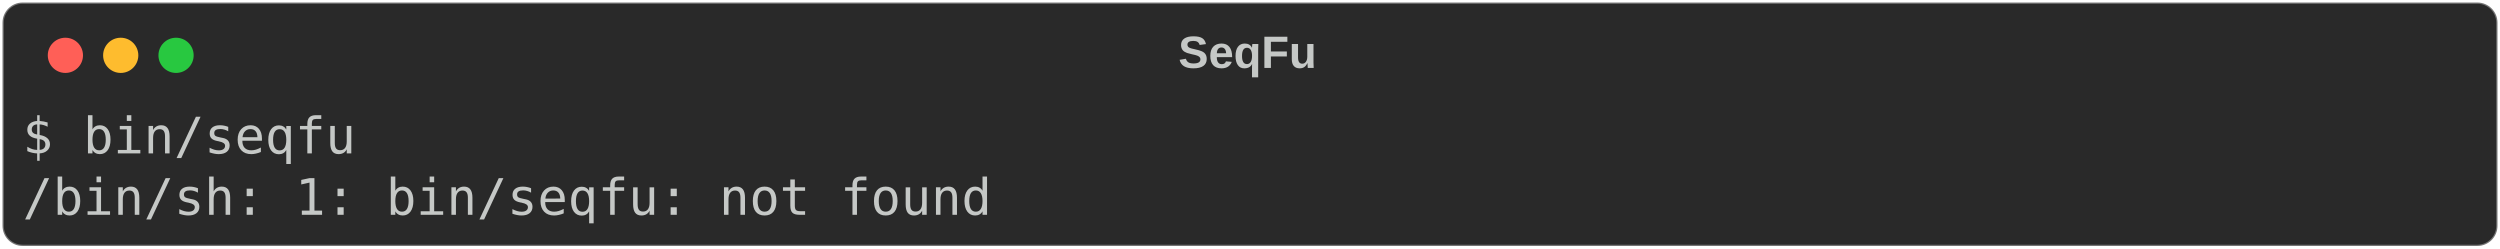
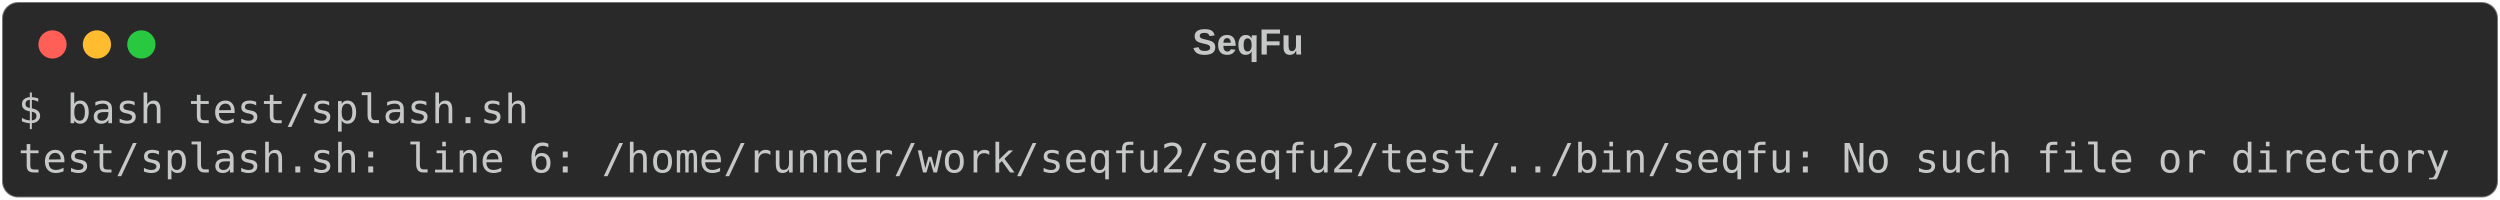
- <svg xmlns="http://www.w3.org/2000/svg" class="rich-terminal" viewBox="0 0 994 98.8">
+ <svg xmlns="http://www.w3.org/2000/svg" class="rich-terminal" viewBox="0 0 1238 98.8">
  <style>

    @font-face {
        font-family: "Fira Code";
        src: local("FiraCode-Regular"),
                url("https://cdnjs.cloudflare.com/ajax/libs/firacode/6.2.0/woff2/FiraCode-Regular.woff2") format("woff2"),
                url("https://cdnjs.cloudflare.com/ajax/libs/firacode/6.2.0/woff/FiraCode-Regular.woff") format("woff");
        font-style: normal;
        font-weight: 400;
    }
    @font-face {
        font-family: "Fira Code";
        src: local("FiraCode-Bold"),
                url("https://cdnjs.cloudflare.com/ajax/libs/firacode/6.2.0/woff2/FiraCode-Bold.woff2") format("woff2"),
                url("https://cdnjs.cloudflare.com/ajax/libs/firacode/6.2.0/woff/FiraCode-Bold.woff") format("woff");
        font-style: bold;
        font-weight: 700;
    }

-     .terminal-2577207443-matrix {
+     .terminal-1433742629-matrix {
        font-family: Fira Code, monospace;
        font-size: 20px;
        line-height: 24.4px;
        font-variant-east-asian: full-width;
    }

-     .terminal-2577207443-title {
+     .terminal-1433742629-title {
        font-size: 18px;
        font-weight: bold;
        font-family: arial;
    }

-     .terminal-2577207443-r1 { fill: #c5c8c6 }
+     .terminal-1433742629-r1 { fill: #c5c8c6 }
    </style>
  <defs>
-     <clipPath id="terminal-2577207443-clip-terminal">
-       <rect x="0" y="0" width="975.0" height="47.8" />
+     <clipPath id="terminal-1433742629-clip-terminal">
+       <rect x="0" y="0" width="1219.0" height="47.8" />
    </clipPath>
-     <clipPath id="terminal-2577207443-line-0">
-       <rect x="0" y="1.5" width="976" height="24.65" />
+     <clipPath id="terminal-1433742629-line-0">
+       <rect x="0" y="1.5" width="1220" height="24.65" />
    </clipPath>
  </defs>
-   <rect fill="#292929" stroke="rgba(255,255,255,0.35)" stroke-width="1" x="1" y="1" width="992" height="96.8" rx="8" />
-   <text class="terminal-2577207443-title" fill="#c5c8c6" text-anchor="middle" x="496" y="27">SeqFu</text>
+   <rect fill="#292929" stroke="rgba(255,255,255,0.35)" stroke-width="1" x="1" y="1" width="1236" height="96.8" rx="8" />
+   <text class="terminal-1433742629-title" fill="#c5c8c6" text-anchor="middle" x="618" y="27">SeqFu</text>
  <g transform="translate(26,22)">
    <circle cx="0" cy="0" r="7" fill="#ff5f57" />
    <circle cx="22" cy="0" r="7" fill="#febc2e" />
    <circle cx="44" cy="0" r="7" fill="#28c840" />
  </g>
-   <g transform="translate(9, 41)" clip-path="url(#terminal-2577207443-clip-terminal)">
-     <g class="terminal-2577207443-matrix">
-       <text class="terminal-2577207443-r1" x="0" y="20" textLength="134.2" clip-path="url(#terminal-2577207443-line-0)">$ bin/seqfu</text>
-       <text class="terminal-2577207443-r1" x="976" y="20" textLength="12.2" clip-path="url(#terminal-2577207443-line-0)">
+   <g transform="translate(9, 41)" clip-path="url(#terminal-1433742629-clip-terminal)">
+     <g class="terminal-1433742629-matrix">
+       <text class="terminal-1433742629-r1" x="0" y="20" textLength="256.2" clip-path="url(#terminal-1433742629-line-0)">$ bash test/splash.sh</text>
+       <text class="terminal-1433742629-r1" x="1220" y="20" textLength="12.2" clip-path="url(#terminal-1433742629-line-0)">
</text>
-       <text class="terminal-2577207443-r1" x="0" y="44.4" textLength="390.4" clip-path="url(#terminal-2577207443-line-1)">/bin/sh: 1: bin/seqfu: not found</text>
-       <text class="terminal-2577207443-r1" x="976" y="44.4" textLength="12.2" clip-path="url(#terminal-2577207443-line-1)">
+       <text class="terminal-1433742629-r1" x="0" y="44.4" textLength="1220" clip-path="url(#terminal-1433742629-line-1)">test/splash.sh: line 6: /home/runner/work/seqfu2/seqfu2/test/../bin/seqfu: No such file or directory</text>
+       <text class="terminal-1433742629-r1" x="1220" y="44.4" textLength="12.2" clip-path="url(#terminal-1433742629-line-1)">
</text>
    </g>
  </g>
</svg>
